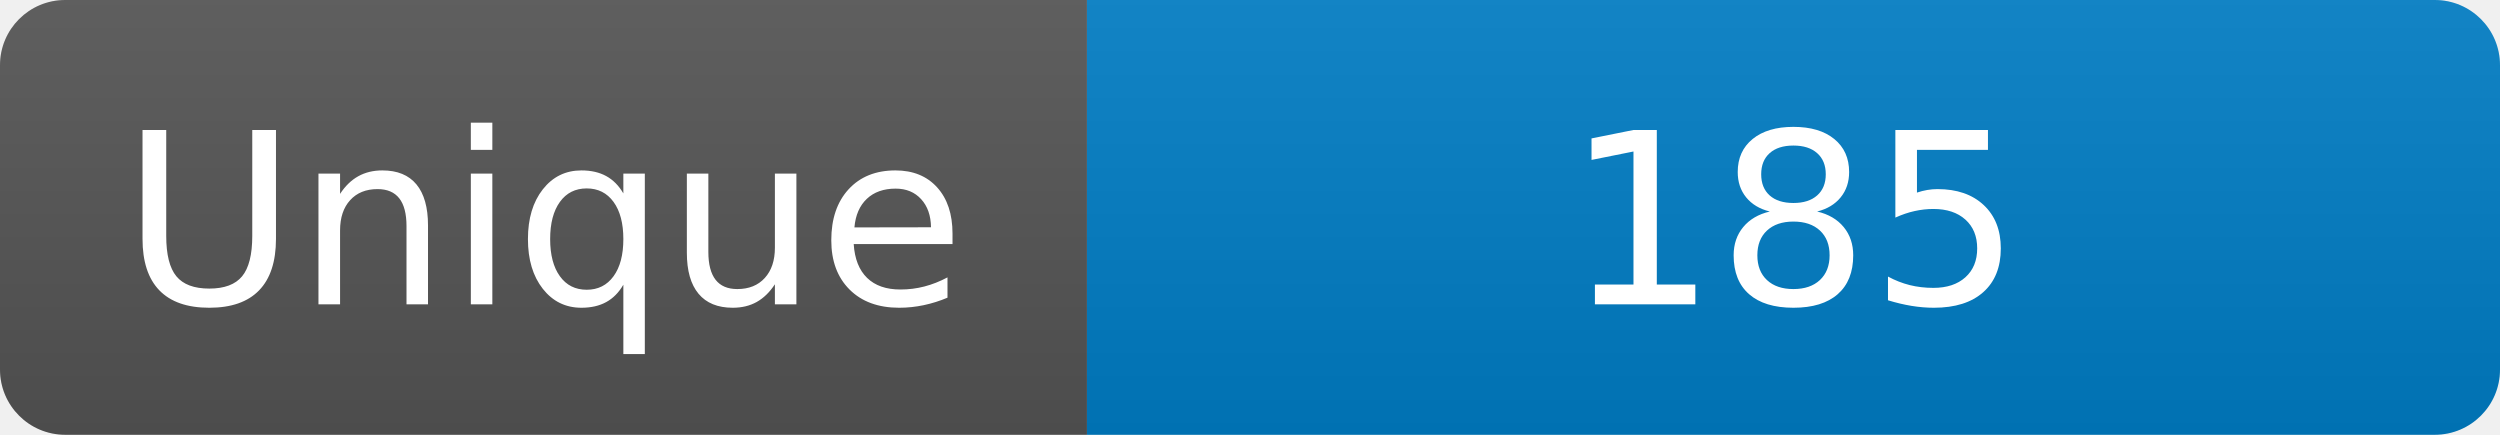
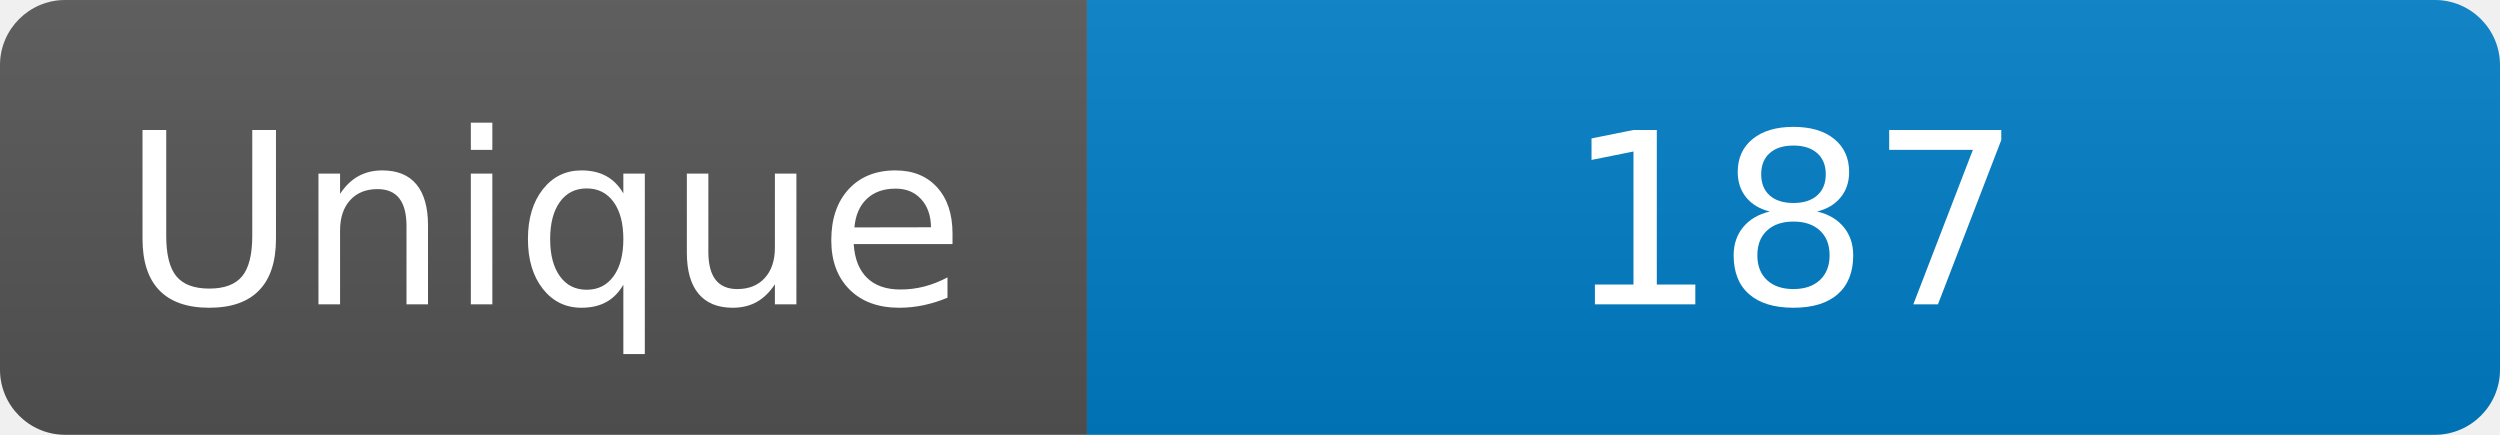
<svg xmlns="http://www.w3.org/2000/svg" width="115" height="20" role="img" aria-label="Maintained?: yes">
  <linearGradient id="s" x2="0" y2="100%">
    <stop offset="0" stop-color="#bbb" stop-opacity=".1" />
    <stop offset="1" stop-opacity=".1" />
  </linearGradient>
  <clipPath id="r">
    <rect width="115" height="20" rx="3" fill="#fff" />
  </clipPath>
  <g clip-path="url(#r)">
    <rect width="50" height="20" fill="#555" />
    <rect x="50" width="160" height="20" fill="#007ec6" />
    <rect width="115" height="20" fill="url(#s)" />
  </g>
  <g fill="#fff" text-anchor="middle" font-family="Verdana,Geneva,DejaVu Sans,sans-serif" font-size="110">
    <text x="250" y="140" transform="scale(.1)" fill="#fff">Unique</text>
-     <text x="825" y="140" transform="scale(.1)" fill="#fff">185</text>
+     <text x="825" y="140" transform="scale(.1)" fill="#fff">187</text>
  </g>
</svg>
